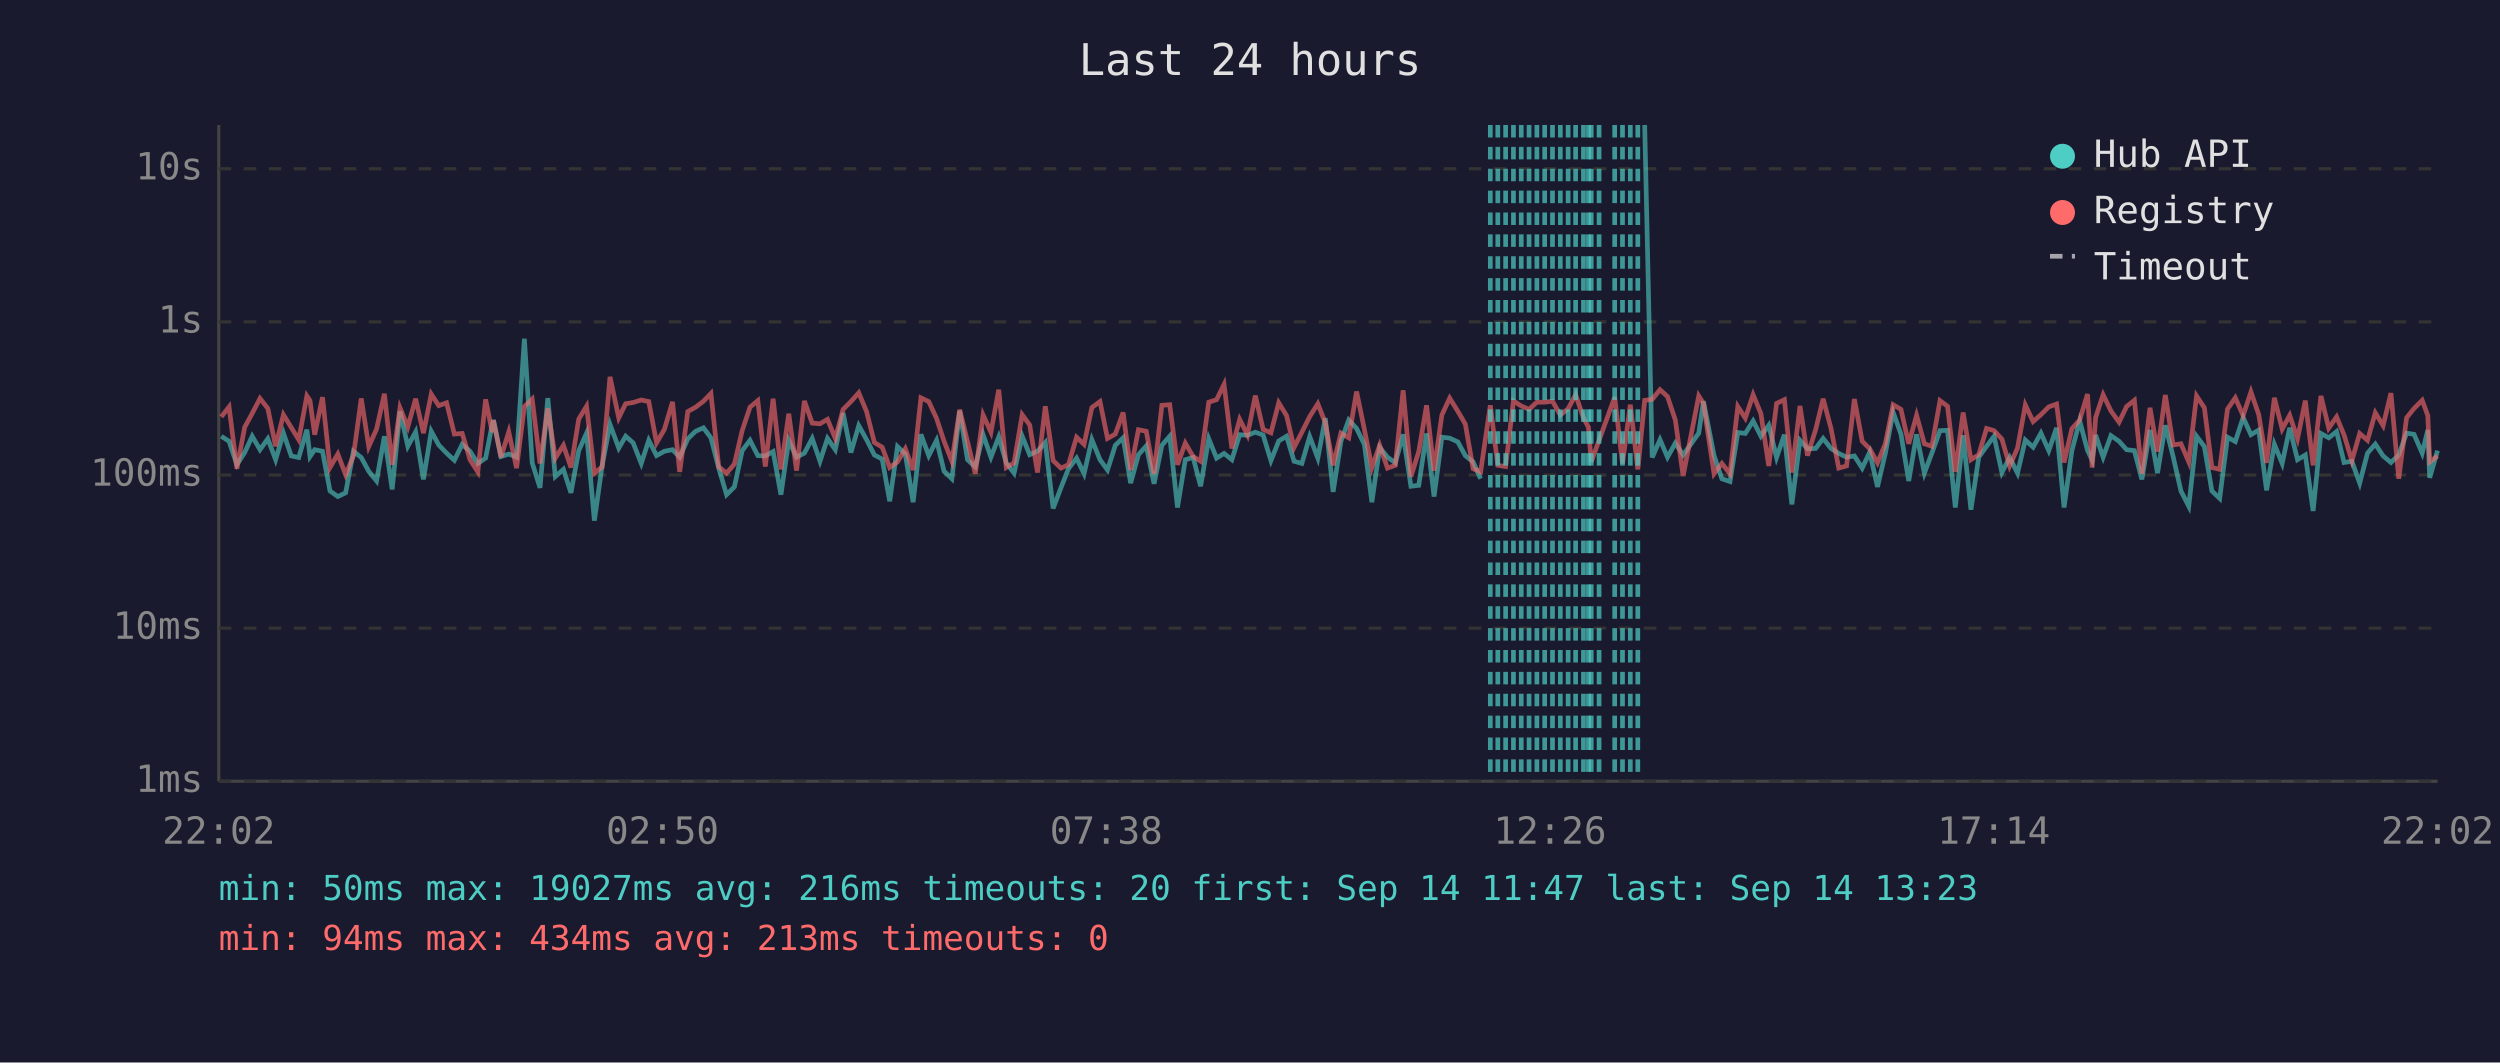
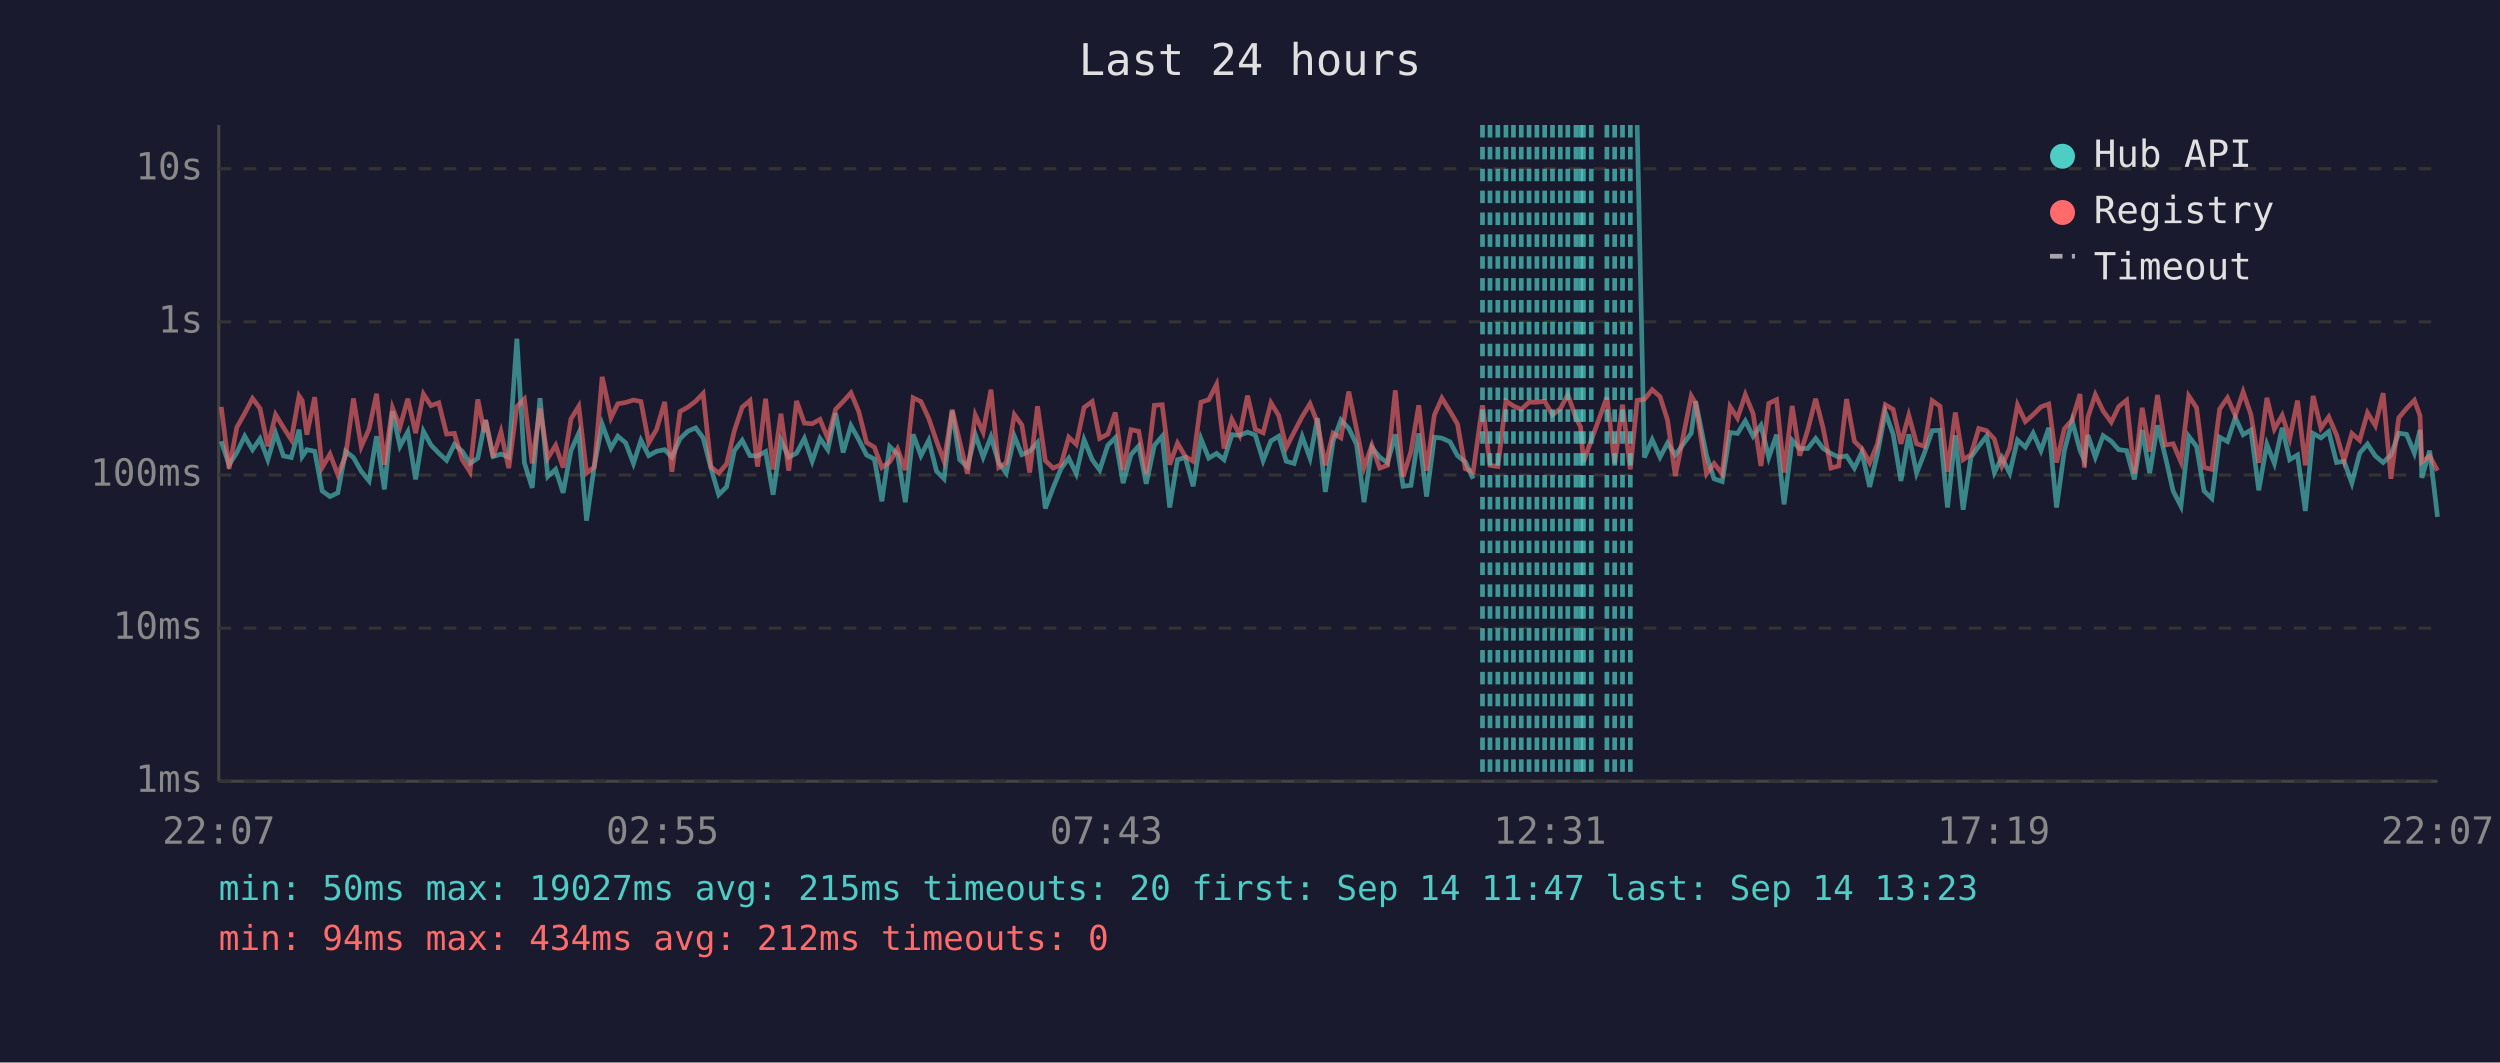
<svg xmlns="http://www.w3.org/2000/svg" viewBox="0 0 800 340" font-family="monospace" font-size="12">
  <rect width="800" height="340" fill="#1a1a2e" />
  <text x="400" y="24" fill="#e0e0e0" font-size="14" text-anchor="middle">Last 24 hours</text>
  <line x1="70" y1="40" x2="70" y2="250" stroke="#444" stroke-width="1" />
  <line x1="70" y1="250" x2="780" y2="250" stroke="#444" stroke-width="1" />
  <line x1="70" y1="250" x2="780" y2="250" stroke="#333" stroke-width="1" stroke-dasharray="4" />
  <text x="65" y="250" fill="#888" text-anchor="end" dominant-baseline="middle">1ms</text>
  <line x1="70" y1="201" x2="780" y2="201" stroke="#333" stroke-width="1" stroke-dasharray="4" />
  <text x="65" y="201" fill="#888" text-anchor="end" dominant-baseline="middle">10ms</text>
  <line x1="70" y1="152" x2="780" y2="152" stroke="#333" stroke-width="1" stroke-dasharray="4" />
  <text x="65" y="152" fill="#888" text-anchor="end" dominant-baseline="middle">100ms</text>
  <line x1="70" y1="103" x2="780" y2="103" stroke="#333" stroke-width="1" stroke-dasharray="4" />
  <text x="65" y="103" fill="#888" text-anchor="end" dominant-baseline="middle">1s</text>
  <line x1="70" y1="54" x2="780" y2="54" stroke="#333" stroke-width="1" stroke-dasharray="4" />
  <text x="65" y="54" fill="#888" text-anchor="end" dominant-baseline="middle">10s</text>
-   <text x="70" y="270" fill="#888" text-anchor="middle">22:02</text>
-   <text x="212" y="270" fill="#888" text-anchor="middle">02:50</text>
-   <text x="354" y="270" fill="#888" text-anchor="middle">07:38</text>
-   <text x="496" y="270" fill="#888" text-anchor="middle">12:26</text>
-   <text x="638" y="270" fill="#888" text-anchor="middle">17:14</text>
-   <text x="780" y="270" fill="#888" text-anchor="middle">22:02</text>
-   <polyline points="70.8,139.6 73.3,141.2 75.8,148.7 78.3,144.8 80.7,139.6 83.2,143.9 85.7,140.4 88.2,147.1 90.7,138.6 93.2,145.9 95.6,146.4 98.2,137.5 99.2,146.1 100.7,143.9 103.2,144.4 105.6,157.1 108.1,158.9 110.6,157.7 113.1,144.4 115.6,146.4 118.0,150.8 120.5,153.9 123.0,139.6 125.5,156.6 128.0,131.6 130.5,142.8 133.0,138.2 135.5,153.4 138.0,138.0 140.4,142.4 142.9,145.0 145.4,147.3 147.9,142.2 150.4,144.4 152.9,148.3 155.4,146.6 157.5,135.9 157.9,134.4 160.3,146.1 162.8,145.3 165.3,146.3 167.8,108.4 170.3,148.1 172.8,156.1 175.3,127.4 177.7,152.5 180.3,150.2 182.7,157.7 185.2,144.2 187.7,138.6 190.2,166.6 192.7,148.9 195.2,135.8 198.0,143.4 200.2,139.6 202.6,141.7 205.2,148.3 207.6,140.9 210.1,145.8 212.6,144.4 215.2,143.9 217.5,146.3 220.1,140.4 222.6,138.0 225.1,136.9 227.5,140.1 230.0,149.8 232.5,158.3 235.0,155.8 237.5,144.2 240.0,140.9 242.5,145.8 244.9,145.9 247.4,144.5 249.9,158.3 252.4,140.9 254.9,146.3 257.4,145.0 259.9,140.3 262.4,147.6 264.8,140.3 267.3,143.9 269.8,132.2 272.3,144.8 274.8,136.2 277.3,140.7 279.8,145.6 282.3,146.9 284.7,160.4 287.2,142.9 289.7,145.3 292.2,160.7 294.7,139.0 297.2,145.8 299.7,140.9 302.1,150.8 304.6,153.2 307.1,131.5 309.6,147.1 312.1,149.4 314.6,139.1 317.1,146.3 319.6,139.8 322.0,148.1 324.5,151.4 327.1,139.6 329.5,145.5 332.0,144.4 334.5,141.6 337.0,162.7 339.5,156.1 341.9,150.0 344.5,146.6 346.9,151.6 349.4,140.7 352.0,147.1 354.4,150.4 356.9,142.5 359.4,140.1 361.8,154.6 364.3,145.5 366.8,142.7 369.3,154.8 371.8,142.5 374.3,139.6 376.8,162.4 379.3,147.1 381.8,146.4 384.2,155.6 386.8,140.4 389.3,146.6 391.7,145.1 394.2,147.1 396.7,139.1 399.2,139.3 401.7,138.3 404.2,139.2 406.7,147.4 409.2,141.1 411.7,139.6 414.1,147.6 416.6,148.3 419.1,139.7 421.7,146.6 424.1,133.8 426.6,157.4 429.1,141.2 431.6,134.4 434.1,137.1 436.6,142.2 439.0,160.7 441.5,143.2 444.0,146.3 446.5,148.1 449.0,139.0 451.5,155.6 454.0,155.3 456.5,138.7 458.9,158.9 461.4,139.9 463.9,140.2 466.5,141.4 468.9,145.8 471.4,147.8 473.8,153.2" fill="none" stroke="#4ecdc4" stroke-width="1.5" opacity="0.6" />
-   <polyline points="526.3,40.0 528.7,146.4 531.2,140.7 533.6,146.3 536.1,141.8 538.6,145.6 543.6,138.6 545.1,128.4 548.5,145.8 551.0,153.2 553.6,154.1 556.1,138.4 558.5,138.7 561.0,134.7 563.5,139.6 566.0,136.1 568.5,146.4 571.0,139.1 573.4,161.4 576.0,140.9 578.4,143.6 581.0,143.5 583.4,140.3 585.9,143.5 588.4,145.1 590.9,146.3 593.4,145.9 595.9,149.8 598.3,144.7 600.8,155.8 603.3,145.1 605.8,131.9 608.3,138.9 610.8,153.9 613.3,139.0 615.8,151.4 618.2,145.0 620.8,137.8 623.2,137.7 625.7,162.4 628.2,139.3 630.7,163.1 633.2,146.3 635.7,142.8 638.1,139.6 640.6,151.2 643.1,146.4 645.6,151.4 648.1,140.8 650.6,143.1 653.1,138.6 655.6,144.2 658.1,136.9 660.5,162.4 663.0,144.2 665.5,134.7 668.0,144.1 669.5,147.3 670.6,139.2 673.0,146.3 675.5,139.4 678.1,141.2 680.5,143.9 683.0,144.2 685.4,153.4 688.0,137.6 690.4,151.4 692.9,136.1 695.4,146.1 697.9,157.1 700.4,162.0 702.9,139.6 705.4,142.9 707.8,157.1 710.3,159.5 712.8,139.9 715.3,141.3 717.8,133.6 720.3,139.1 722.8,137.6 725.3,156.9 727.8,142.2 730.3,148.3 732.7,136.9 735.2,147.1 737.7,145.6 740.2,163.5 742.7,138.7 745.2,140.1 747.7,138.1 750.1,148.0 752.6,147.6 755.1,154.6 757.6,145.0 760.1,142.1 762.6,145.9 765.1,148.0 767.6,145.6 770.1,138.6 772.5,139.0 775.1,145.0 776.9,137.6 777.5,152.9 780.0,144.2" fill="none" stroke="#4ecdc4" stroke-width="1.5" opacity="0.6" />
-   <polyline points="70.8,133.4 73.3,130.2 75.8,150.0 78.3,136.7 80.7,132.3 83.2,127.5 85.7,130.7 88.2,142.8 90.7,132.7 93.2,136.8 95.6,140.7 98.2,126.7 99.2,128.2 100.7,139.1 103.2,127.1 105.6,149.6 108.1,145.3 110.6,151.9 113.1,145.9 115.6,127.5 118.0,142.9 120.5,137.3 123.0,126.0 125.5,148.7 128.0,130.5 130.5,136.6 133.0,127.6 135.5,138.6 138.0,126.1 140.4,129.8 142.9,128.9 145.4,138.9 147.9,138.7 150.4,147.1 152.9,151.0 155.4,127.8 157.5,138.3 157.9,134.5 160.3,146.3 162.8,138.2 165.3,149.8 167.8,130.1 170.3,127.7 172.8,148.3 175.3,130.7 177.7,146.6 180.3,142.5 182.7,149.6 185.2,134.1 187.7,130.0 190.2,151.4 192.7,149.4 195.2,120.6 198.0,133.7 200.2,129.2 202.6,128.8 205.2,128.0 207.6,128.5 210.1,141.7 212.6,137.4 215.2,128.6 217.5,151.0 220.1,131.7 222.6,130.3 225.1,128.4 227.5,125.9 230.0,149.4 232.5,151.4 235.0,148.5 237.5,137.8 240.0,130.3 242.5,128.2 244.9,149.3 247.4,127.6 249.9,150.2 252.4,132.4 254.9,150.6 257.4,128.3 259.9,135.4 262.4,135.6 264.8,134.2 267.3,140.3 269.8,131.0 272.3,128.5 274.8,125.7 277.3,131.7 279.8,141.6 282.3,143.1 284.7,149.6 287.2,147.8 289.7,143.6 292.2,150.4 294.7,127.3 297.2,128.5 299.7,133.9 302.1,141.2 304.6,147.6 307.1,131.1 309.6,141.3 312.1,151.6 314.6,132.8 317.1,138.3 319.6,124.7 322.0,149.6 324.5,148.1 327.1,132.7 329.5,136.0 332.0,151.2 334.5,130.0 337.0,147.4 339.5,149.8 341.9,148.7 344.5,139.9 346.9,142.2 349.4,130.4 352.0,128.5 354.4,140.3 356.9,138.9 359.4,132.0 361.8,150.4 364.3,137.5 366.8,138.0 369.3,151.6 371.8,129.7 374.3,129.5 376.8,148.7 379.3,141.8 381.8,146.1 384.2,147.6 386.8,128.7 389.3,127.9 391.7,123.0 394.2,143.5 396.7,134.2 399.2,139.2 401.7,126.6 404.2,137.4 406.7,138.5 409.2,128.9 411.7,133.0 414.1,143.2 416.6,138.3 419.1,133.3 421.7,129.2 424.1,135.3 426.6,148.9 429.1,138.6 431.6,140.1 434.1,125.3 436.6,137.4 439.0,149.6 441.5,142.5 444.0,149.8 446.5,148.9 449.0,124.9 451.5,152.5 454.0,144.5 456.5,129.7 458.9,150.6 461.4,132.8 463.9,127.4 466.5,131.6 468.9,135.7 471.4,150.0 473.8,151.0 476.9,129.7 479.3,148.9 481.8,149.3 484.3,128.3 486.8,129.9 489.3,131.0 491.8,128.7 494.3,128.7 496.8,128.4 499.3,132.8 501.8,130.8 504.2,126.3 506.7,133.7 508.3,136.7 509.2,147.8 511.7,140.9 516.7,127.1 519.2,148.3 521.7,129.5 524.1,150.2 526.3,128.1 528.7,127.8 531.2,124.7 533.6,126.9 536.1,134.4 538.6,152.3 543.6,126.7 545.1,129.1 548.5,151.6 551.0,148.3 553.6,151.6 556.1,130.1 558.5,133.8 561.0,126.3 563.5,132.4 566.0,149.1 568.5,129.1 571.0,127.9 573.4,151.2 576.0,129.9 578.4,145.8 581.0,137.5 583.4,127.6 585.9,137.0 588.4,149.8 590.9,149.1 593.4,127.7 595.9,141.2 598.3,143.6 600.8,148.1 603.3,142.0 605.8,129.5 608.3,131.0 610.8,142.0 613.3,132.9 615.8,142.0 618.2,142.8 620.8,128.2 623.2,130.0 625.7,151.0 628.2,132.0 630.7,147.1 633.2,145.5 635.7,137.1 638.1,137.8 640.6,140.5 643.1,149.1 645.6,143.4 648.1,129.6 650.6,134.9 653.1,132.7 655.6,130.2 658.1,129.3 660.5,148.0 663.0,137.2 665.5,134.4 668.0,126.1 669.5,149.6 670.6,133.6 673.0,126.3 675.5,131.5 678.1,135.1 680.5,130.1 683.0,128.1 685.4,151.6 688.0,130.5 690.4,144.5 692.9,126.4 695.4,142.4 697.9,142.0 700.4,147.8 702.9,126.7 705.4,130.5 707.8,149.6 710.3,150.2 712.8,130.9 715.3,127.3 717.8,133.0 720.3,125.4 722.8,132.7 725.3,148.1 727.8,127.3 730.3,137.3 732.7,132.9 735.2,140.4 737.7,128.2 740.2,148.9 742.7,126.7 745.2,137.0 747.7,133.4 750.1,139.2 752.6,147.4 755.1,138.7 757.6,140.9 760.1,132.1 762.6,136.2 765.1,125.8 767.6,153.2 770.1,133.7 772.5,130.7 775.1,128.1 776.9,133.0 777.5,147.8 780.0,145.9" fill="none" stroke="#ff6b6b" stroke-width="1.5" opacity="0.6" />
-   <line x1="476.9" y1="40" x2="476.9" y2="250" stroke="#4ecdc4" stroke-width="1.5" stroke-dasharray="4,3" opacity="0.7" />
+   <text x="70" y="270" fill="#888" text-anchor="middle">22:07</text>
+   <text x="212" y="270" fill="#888" text-anchor="middle">02:55</text>
+   <text x="354" y="270" fill="#888" text-anchor="middle">07:43</text>
+   <text x="496" y="270" fill="#888" text-anchor="middle">12:31</text>
+   <text x="638" y="270" fill="#888" text-anchor="middle">17:19</text>
+   <text x="780" y="270" fill="#888" text-anchor="middle">22:07</text>
+   <polyline points="70.8,141.2 73.3,148.7 75.8,144.8 78.3,139.6 80.8,143.9 83.2,140.4 85.7,147.1 88.2,138.6 90.7,145.9 93.2,146.4 95.7,137.5 96.7,146.1 98.2,143.9 100.7,144.4 103.1,157.1 105.6,158.9 108.1,157.7 110.6,144.4 113.1,146.4 115.6,150.8 118.1,153.9 120.5,139.6 123.0,156.6 125.6,131.6 128.0,142.8 130.5,138.2 133.0,153.4 135.5,138.0 137.9,142.4 140.4,145.0 142.9,147.3 145.4,142.2 147.9,144.4 150.4,148.3 152.9,146.6 155.0,135.9 155.4,134.4 157.8,146.1 160.3,145.3 162.8,146.3 165.4,108.4 167.8,148.1 170.3,156.1 172.8,127.4 175.3,152.5 177.8,150.2 180.2,157.7 182.7,144.2 185.2,138.6 187.7,166.6 190.2,148.9 192.7,135.8 195.5,143.4 197.7,139.6 200.2,141.7 202.7,148.3 205.1,140.9 207.6,145.8 210.1,144.4 212.7,143.9 215.0,146.3 217.6,140.4 220.1,138.0 222.6,136.9 225.0,140.1 227.5,149.8 230.0,158.3 232.5,155.8 235.0,144.2 237.5,140.9 240.0,145.8 242.4,145.9 245.0,144.5 247.4,158.3 249.9,140.9 252.4,146.3 254.9,145.0 257.4,140.3 259.9,147.6 262.4,140.3 264.9,143.9 267.4,132.2 269.8,144.8 272.3,136.2 274.8,140.7 277.3,145.6 279.8,146.9 282.2,160.4 284.7,142.9 287.2,145.3 289.7,160.7 292.2,139.0 294.7,145.8 297.2,140.9 299.7,150.8 302.1,153.2 304.7,131.5 307.1,147.1 309.6,149.4 312.1,139.1 314.6,146.3 317.1,139.8 319.6,148.1 322.0,151.4 324.6,139.6 327.0,145.5 329.5,144.4 332.0,141.6 334.5,162.7 337.0,156.1 339.5,150.0 342.0,146.6 344.4,151.6 346.9,140.7 349.5,147.1 351.9,150.4 354.5,142.5 356.9,140.1 359.4,154.6 361.9,145.5 364.4,142.7 366.8,154.8 369.4,142.5 371.9,139.6 374.3,162.4 376.8,147.1 379.3,146.4 381.8,155.6 384.3,140.4 386.8,146.6 389.3,145.1 391.7,147.1 394.2,139.1 396.7,139.3 399.2,138.3 401.7,139.2 404.2,147.4 406.7,141.1 409.2,139.6 411.6,147.6 414.1,148.3 416.7,139.7 419.2,146.6 421.6,133.8 424.1,157.4 426.6,141.2 429.1,134.4 431.6,137.1 434.1,142.2 436.5,160.7 439.0,143.2 441.5,146.3 444.0,148.1 446.5,139.0 449.0,155.6 451.5,155.3 454.0,138.7 456.5,158.9 459.0,139.9 461.4,140.2 464.0,141.4 466.4,145.8 468.9,147.8 471.4,153.2" fill="none" stroke="#4ecdc4" stroke-width="1.5" opacity="0.6" />
+   <polyline points="523.9,40.0 526.2,146.4 528.7,140.7 531.2,146.3 533.6,141.8 536.1,145.6 541.2,138.6 542.6,128.4 546.1,145.8 548.5,153.2 551.1,154.1 553.6,138.4 556.0,138.7 558.5,134.7 561.0,139.6 563.5,136.1 566.0,146.4 568.5,139.1 570.9,161.4 573.5,140.9 575.9,143.6 578.5,143.5 581.0,140.3 583.4,143.5 585.9,145.1 588.4,146.3 590.9,145.9 593.4,149.8 595.8,144.7 598.3,155.8 600.8,145.1 603.3,131.9 605.8,138.9 608.3,153.9 610.8,139.0 613.3,151.4 615.8,145.0 618.3,137.8 620.8,137.7 623.2,162.4 625.7,139.3 628.2,163.1 630.7,146.3 633.2,142.8 635.7,139.6 638.2,151.2 640.6,146.4 643.1,151.4 645.6,140.8 648.1,143.1 650.6,138.6 653.1,144.2 655.6,136.9 658.1,162.4 660.6,144.2 663.1,134.7 665.6,144.1 667.0,147.3 668.1,139.2 670.5,146.3 673.0,139.4 675.6,141.2 678.0,143.9 680.5,144.2 683.0,153.4 685.5,137.6 687.9,151.4 690.4,136.1 692.9,146.1 695.4,157.1 697.9,162.0 700.4,139.6 702.9,142.9 705.3,157.1 707.8,159.5 710.3,139.9 712.8,141.3 715.3,133.6 717.8,139.1 720.3,137.6 722.8,156.9 725.4,142.2 727.8,148.3 730.3,136.9 732.7,147.1 735.2,145.6 737.7,163.5 740.2,138.7 742.7,140.1 745.2,138.1 747.7,148.0 750.1,147.6 752.6,154.6 755.1,145.0 757.6,142.1 760.1,145.9 762.6,148.0 765.1,145.6 767.6,138.6 770.1,139.0 772.6,145.0 774.4,137.6 775.0,152.9 777.5,144.2 780.0,165.4" fill="none" stroke="#4ecdc4" stroke-width="1.5" opacity="0.6" />
+   <polyline points="70.8,130.2 73.3,150.0 75.8,136.7 78.3,132.3 80.8,127.5 83.2,130.7 85.7,142.8 88.2,132.7 90.7,136.8 93.2,140.7 95.7,126.7 96.7,128.2 98.2,139.1 100.7,127.1 103.1,149.6 105.6,145.3 108.1,151.9 110.6,145.9 113.1,127.5 115.6,142.9 118.1,137.3 120.5,126.0 123.0,148.7 125.6,130.5 128.0,136.6 130.5,127.6 133.0,138.6 135.5,126.1 137.9,129.8 140.4,128.9 142.9,138.9 145.4,138.7 147.9,147.1 150.4,151.0 152.9,127.8 155.0,138.3 155.4,134.5 157.8,146.3 160.3,138.2 162.8,149.8 165.4,130.1 167.8,127.7 170.3,148.3 172.8,130.7 175.3,146.6 177.8,142.5 180.2,149.6 182.7,134.1 185.2,130.0 187.7,151.4 190.2,149.4 192.7,120.6 195.5,133.7 197.7,129.2 200.2,128.8 202.7,128.0 205.1,128.5 207.6,141.7 210.1,137.4 212.7,128.6 215.0,151.0 217.6,131.7 220.1,130.3 222.6,128.4 225.0,125.9 227.5,149.4 230.0,151.4 232.5,148.5 235.0,137.8 237.5,130.3 240.0,128.2 242.4,149.3 245.0,127.6 247.4,150.2 249.9,132.4 252.4,150.6 254.9,128.3 257.4,135.4 259.9,135.6 262.4,134.2 264.9,140.3 267.4,131.0 269.8,128.5 272.3,125.7 274.8,131.7 277.3,141.6 279.8,143.1 282.2,149.6 284.7,147.8 287.2,143.6 289.7,150.4 292.2,127.3 294.7,128.5 297.2,133.9 299.7,141.2 302.1,147.6 304.7,131.1 307.1,141.3 309.6,151.6 312.1,132.8 314.6,138.3 317.1,124.7 319.6,149.6 322.0,148.1 324.6,132.7 327.0,136.0 329.5,151.2 332.0,130.0 334.5,147.4 337.0,149.8 339.5,148.7 342.0,139.9 344.4,142.2 346.9,130.4 349.5,128.5 351.9,140.3 354.5,138.9 356.9,132.0 359.4,150.4 361.9,137.5 364.4,138.0 366.8,151.6 369.4,129.7 371.9,129.5 374.3,148.7 376.8,141.8 379.3,146.1 381.8,147.6 384.3,128.7 386.8,127.9 389.3,123.0 391.7,143.5 394.2,134.2 396.7,139.2 399.2,126.6 401.7,137.4 404.2,138.5 406.7,128.9 409.2,133.0 411.6,143.2 414.1,138.3 416.7,133.3 419.2,129.2 421.6,135.3 424.1,148.9 426.6,138.6 429.1,140.1 431.6,125.3 434.1,137.4 436.5,149.6 439.0,142.5 441.5,149.8 444.0,148.9 446.5,124.9 449.0,152.5 451.5,144.5 454.0,129.7 456.5,150.6 459.0,132.8 461.4,127.4 464.0,131.6 466.4,135.7 468.9,150.0 471.4,151.0 474.4,129.7 476.8,148.9 479.3,149.3 481.9,128.3 484.3,129.9 486.8,131.0 489.3,128.7 491.8,128.7 494.3,128.4 496.8,132.8 499.3,130.8 501.7,126.3 504.3,133.7 505.8,136.7 506.7,147.8 509.2,140.9 514.2,127.1 516.7,148.3 519.2,129.5 521.7,150.2 523.9,128.1 526.2,127.8 528.7,124.7 531.2,126.9 533.6,134.4 536.1,152.3 541.2,126.7 542.6,129.1 546.1,151.6 548.5,148.3 551.1,151.6 553.6,130.1 556.0,133.8 558.5,126.3 561.0,132.4 563.5,149.1 566.0,129.1 568.5,127.9 570.9,151.2 573.5,129.9 575.9,145.8 578.5,137.5 581.0,127.6 583.4,137.0 585.9,149.8 588.4,149.1 590.9,127.7 593.4,141.2 595.8,143.6 598.3,148.1 600.8,142.0 603.3,129.5 605.8,131.0 608.3,142.0 610.8,132.9 613.3,142.0 615.8,142.8 618.3,128.2 620.8,130.0 623.2,151.0 625.7,132.0 628.2,147.1 630.7,145.5 633.2,137.1 635.7,137.8 638.2,140.5 640.6,149.1 643.1,143.4 645.6,129.6 648.1,134.9 650.6,132.7 653.1,130.2 655.6,129.3 658.1,148.0 660.6,137.2 663.1,134.4 665.6,126.1 667.0,149.6 668.1,133.6 670.5,126.3 673.0,131.5 675.6,135.1 678.0,130.1 680.5,128.1 683.0,151.6 685.5,130.5 687.9,144.5 690.4,126.4 692.9,142.4 695.4,142.0 697.9,147.8 700.4,126.7 702.9,130.5 705.3,149.6 707.8,150.2 710.3,130.9 712.8,127.3 715.3,133.0 717.8,125.4 720.3,132.7 722.8,148.1 725.4,127.3 727.8,137.3 730.3,132.9 732.7,140.4 735.2,128.2 737.7,148.9 740.2,126.7 742.7,137.0 745.2,133.4 747.7,139.2 750.1,147.4 752.6,138.7 755.1,140.9 757.6,132.1 760.1,136.2 762.6,125.8 765.1,153.2 767.6,133.7 770.1,130.7 772.6,128.1 774.4,133.0 775.0,147.8 777.5,145.9 780.0,150.6" fill="none" stroke="#ff6b6b" stroke-width="1.5" opacity="0.6" />
+   <line x1="474.4" y1="40" x2="474.4" y2="250" stroke="#4ecdc4" stroke-width="1.5" stroke-dasharray="4,3" opacity="0.7" />
+   <line x1="476.8" y1="40" x2="476.8" y2="250" stroke="#4ecdc4" stroke-width="1.5" stroke-dasharray="4,3" opacity="0.7" />
  <line x1="479.3" y1="40" x2="479.3" y2="250" stroke="#4ecdc4" stroke-width="1.5" stroke-dasharray="4,3" opacity="0.7" />
-   <line x1="481.8" y1="40" x2="481.8" y2="250" stroke="#4ecdc4" stroke-width="1.5" stroke-dasharray="4,3" opacity="0.7" />
+   <line x1="481.9" y1="40" x2="481.9" y2="250" stroke="#4ecdc4" stroke-width="1.5" stroke-dasharray="4,3" opacity="0.7" />
  <line x1="484.3" y1="40" x2="484.3" y2="250" stroke="#4ecdc4" stroke-width="1.5" stroke-dasharray="4,3" opacity="0.7" />
  <line x1="486.8" y1="40" x2="486.8" y2="250" stroke="#4ecdc4" stroke-width="1.5" stroke-dasharray="4,3" opacity="0.7" />
  <line x1="489.3" y1="40" x2="489.3" y2="250" stroke="#4ecdc4" stroke-width="1.5" stroke-dasharray="4,3" opacity="0.7" />
  <line x1="491.8" y1="40" x2="491.8" y2="250" stroke="#4ecdc4" stroke-width="1.5" stroke-dasharray="4,3" opacity="0.7" />
  <line x1="494.3" y1="40" x2="494.3" y2="250" stroke="#4ecdc4" stroke-width="1.5" stroke-dasharray="4,3" opacity="0.7" />
  <line x1="496.8" y1="40" x2="496.8" y2="250" stroke="#4ecdc4" stroke-width="1.5" stroke-dasharray="4,3" opacity="0.7" />
  <line x1="499.3" y1="40" x2="499.3" y2="250" stroke="#4ecdc4" stroke-width="1.5" stroke-dasharray="4,3" opacity="0.7" />
-   <line x1="501.8" y1="40" x2="501.8" y2="250" stroke="#4ecdc4" stroke-width="1.5" stroke-dasharray="4,3" opacity="0.7" />
-   <line x1="504.2" y1="40" x2="504.2" y2="250" stroke="#4ecdc4" stroke-width="1.5" stroke-dasharray="4,3" opacity="0.7" />
+   <line x1="501.7" y1="40" x2="501.7" y2="250" stroke="#4ecdc4" stroke-width="1.5" stroke-dasharray="4,3" opacity="0.7" />
+   <line x1="504.3" y1="40" x2="504.3" y2="250" stroke="#4ecdc4" stroke-width="1.5" stroke-dasharray="4,3" opacity="0.7" />
+   <line x1="505.8" y1="40" x2="505.8" y2="250" stroke="#4ecdc4" stroke-width="1.5" stroke-dasharray="4,3" opacity="0.7" />
  <line x1="506.7" y1="40" x2="506.7" y2="250" stroke="#4ecdc4" stroke-width="1.5" stroke-dasharray="4,3" opacity="0.7" />
-   <line x1="508.3" y1="40" x2="508.3" y2="250" stroke="#4ecdc4" stroke-width="1.5" stroke-dasharray="4,3" opacity="0.7" />
  <line x1="509.2" y1="40" x2="509.2" y2="250" stroke="#4ecdc4" stroke-width="1.5" stroke-dasharray="4,3" opacity="0.7" />
-   <line x1="511.7" y1="40" x2="511.7" y2="250" stroke="#4ecdc4" stroke-width="1.5" stroke-dasharray="4,3" opacity="0.7" />
+   <line x1="514.2" y1="40" x2="514.2" y2="250" stroke="#4ecdc4" stroke-width="1.5" stroke-dasharray="4,3" opacity="0.7" />
  <line x1="516.7" y1="40" x2="516.7" y2="250" stroke="#4ecdc4" stroke-width="1.5" stroke-dasharray="4,3" opacity="0.7" />
  <line x1="519.2" y1="40" x2="519.2" y2="250" stroke="#4ecdc4" stroke-width="1.5" stroke-dasharray="4,3" opacity="0.7" />
  <line x1="521.7" y1="40" x2="521.7" y2="250" stroke="#4ecdc4" stroke-width="1.5" stroke-dasharray="4,3" opacity="0.7" />
-   <line x1="524.1" y1="40" x2="524.1" y2="250" stroke="#4ecdc4" stroke-width="1.5" stroke-dasharray="4,3" opacity="0.7" />
  <circle cx="660" cy="50" r="4" fill="#4ecdc4" />
  <text x="670" y="50" fill="#e0e0e0" dominant-baseline="middle">Hub API</text>
  <circle cx="660" cy="68" r="4" fill="#ff6b6b" />
  <text x="670" y="68" fill="#e0e0e0" dominant-baseline="middle">Registry</text>
  <line x1="656" y1="82" x2="664" y2="82" stroke="#e0e0e0" stroke-width="1.5" stroke-dasharray="4,3" opacity="0.7" />
  <text x="670" y="86" fill="#e0e0e0" dominant-baseline="middle">Timeout</text>
-   <text x="70" y="288" fill="#4ecdc4" font-size="11">min: 50ms  max: 19027ms  avg: 216ms  timeouts: 20  first: Sep 14 11:47  last: Sep 14 13:23</text>
-   <text x="70" y="304" fill="#ff6b6b" font-size="11">min: 94ms  max: 434ms  avg: 213ms  timeouts: 0</text>
+   <text x="70" y="288" fill="#4ecdc4" font-size="11">min: 50ms  max: 19027ms  avg: 215ms  timeouts: 20  first: Sep 14 11:47  last: Sep 14 13:23</text>
+   <text x="70" y="304" fill="#ff6b6b" font-size="11">min: 94ms  max: 434ms  avg: 212ms  timeouts: 0</text>
</svg>
